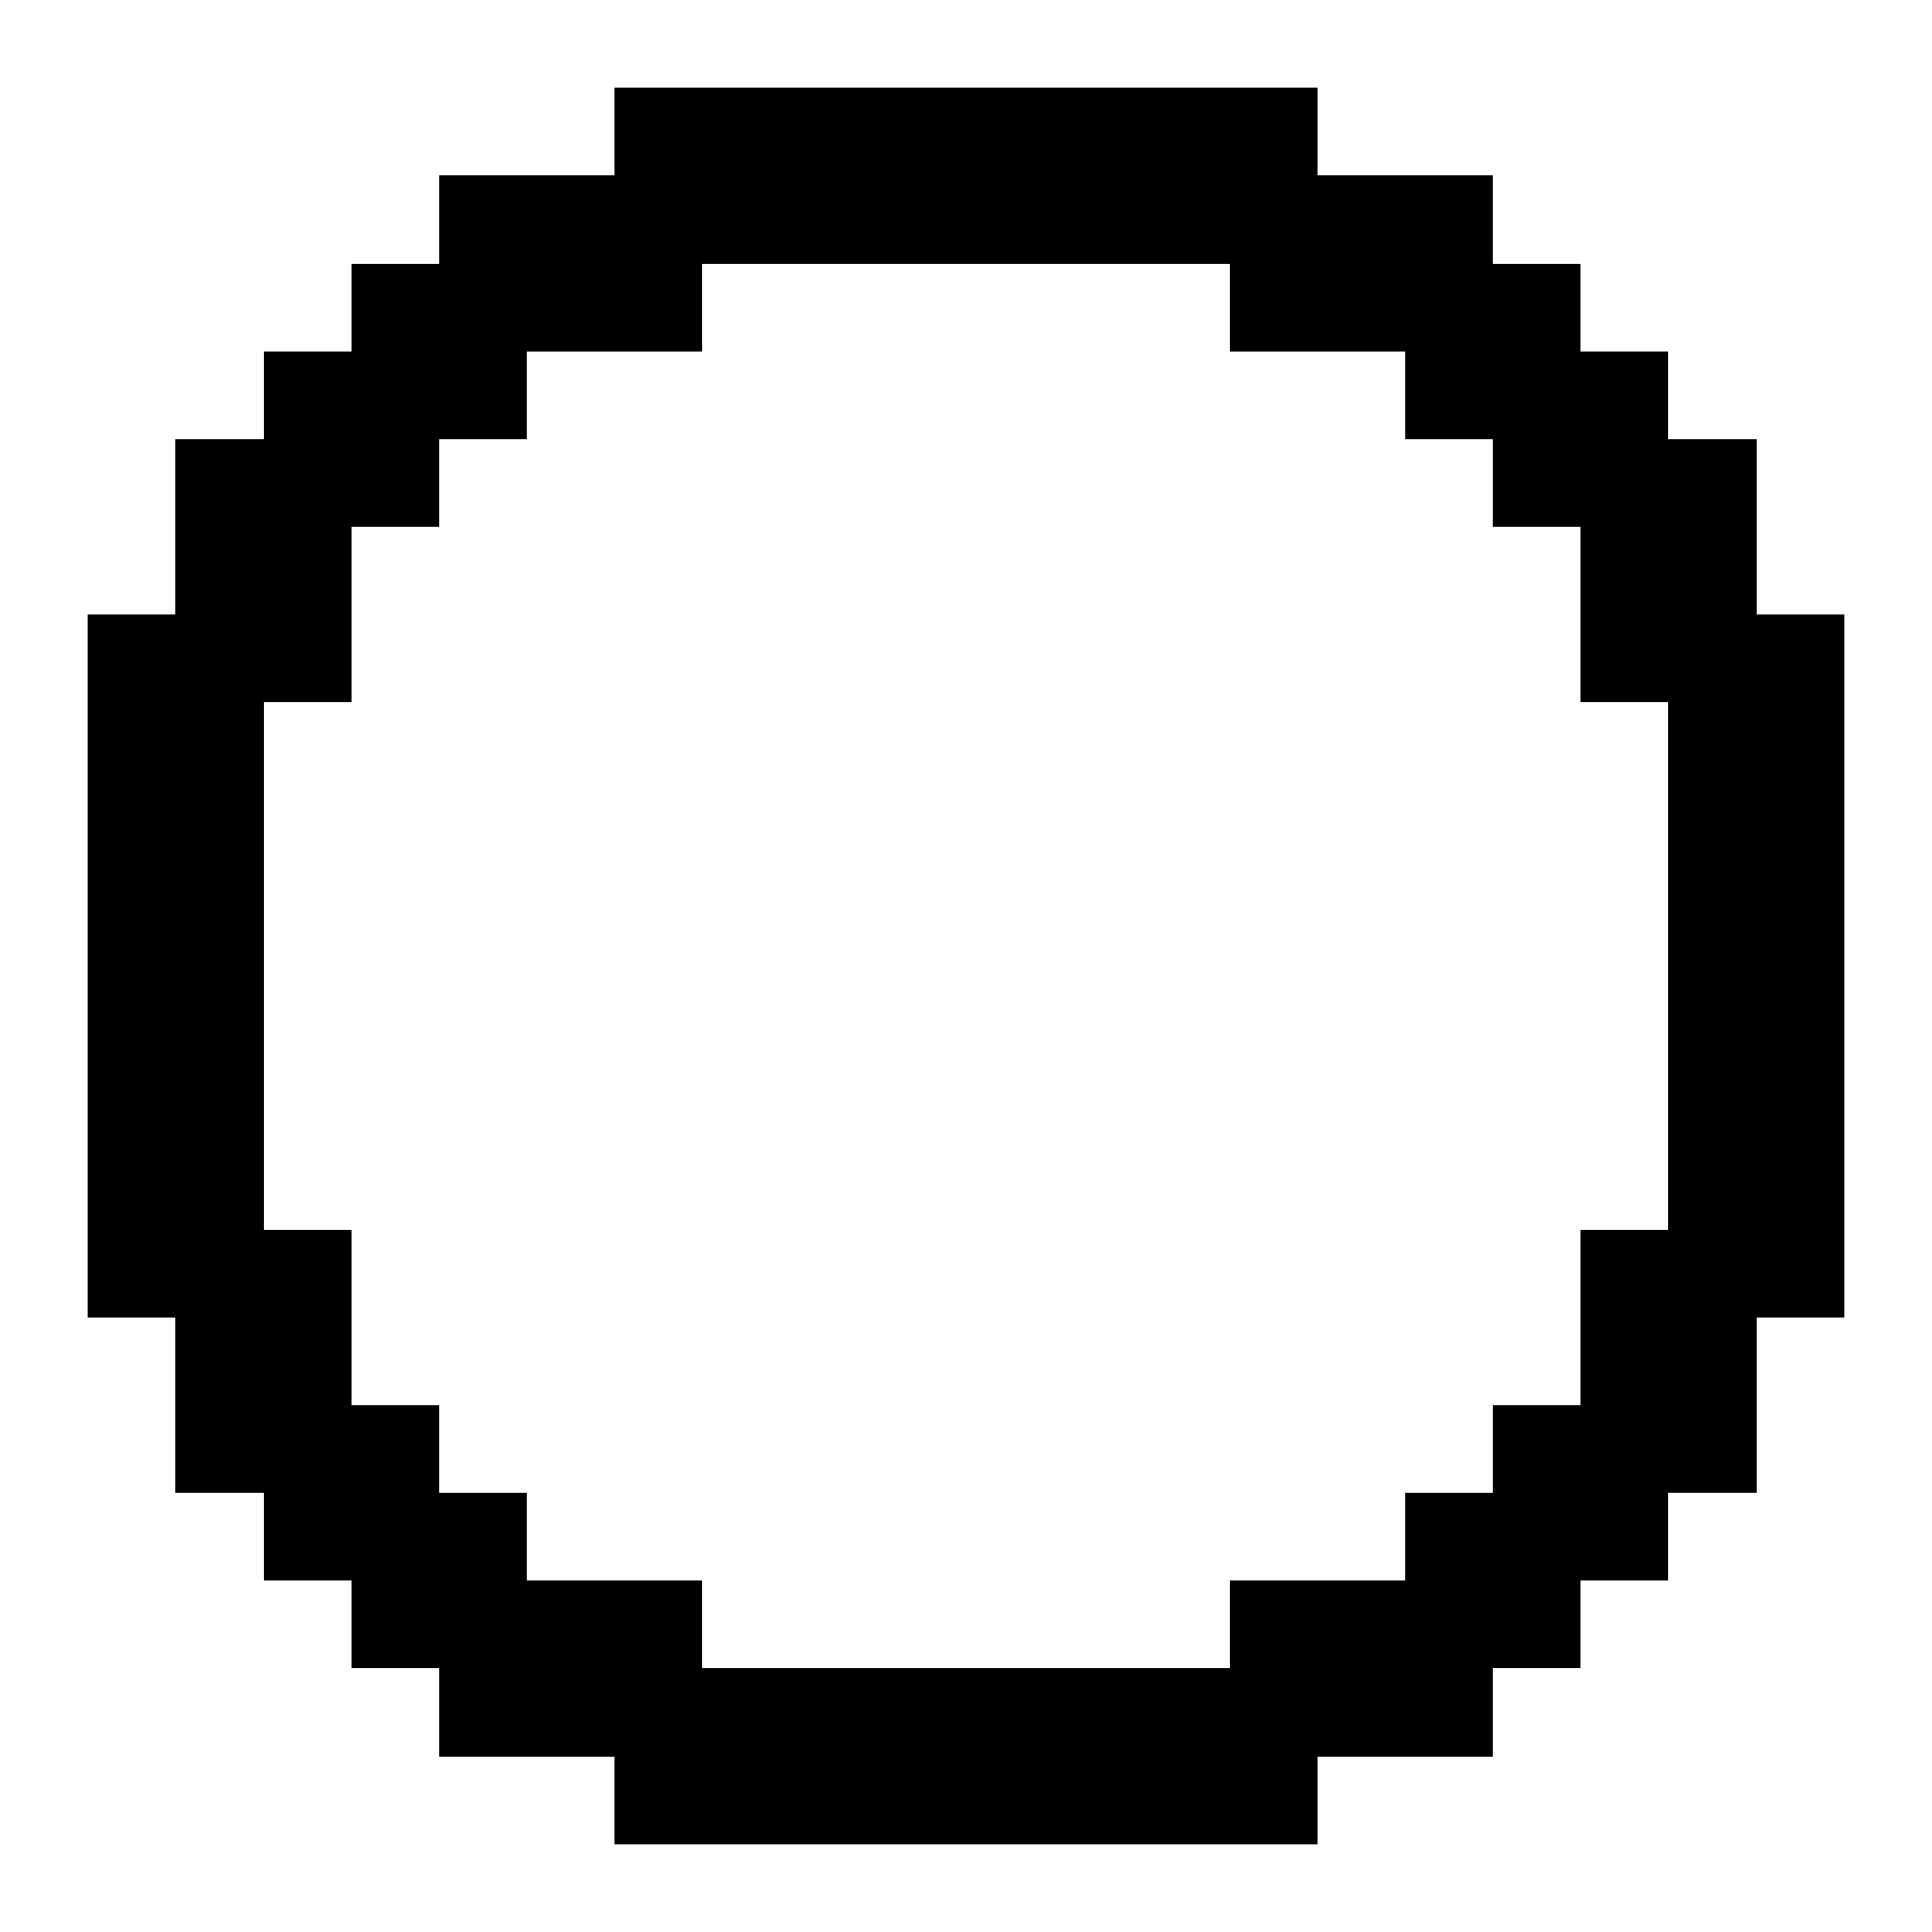
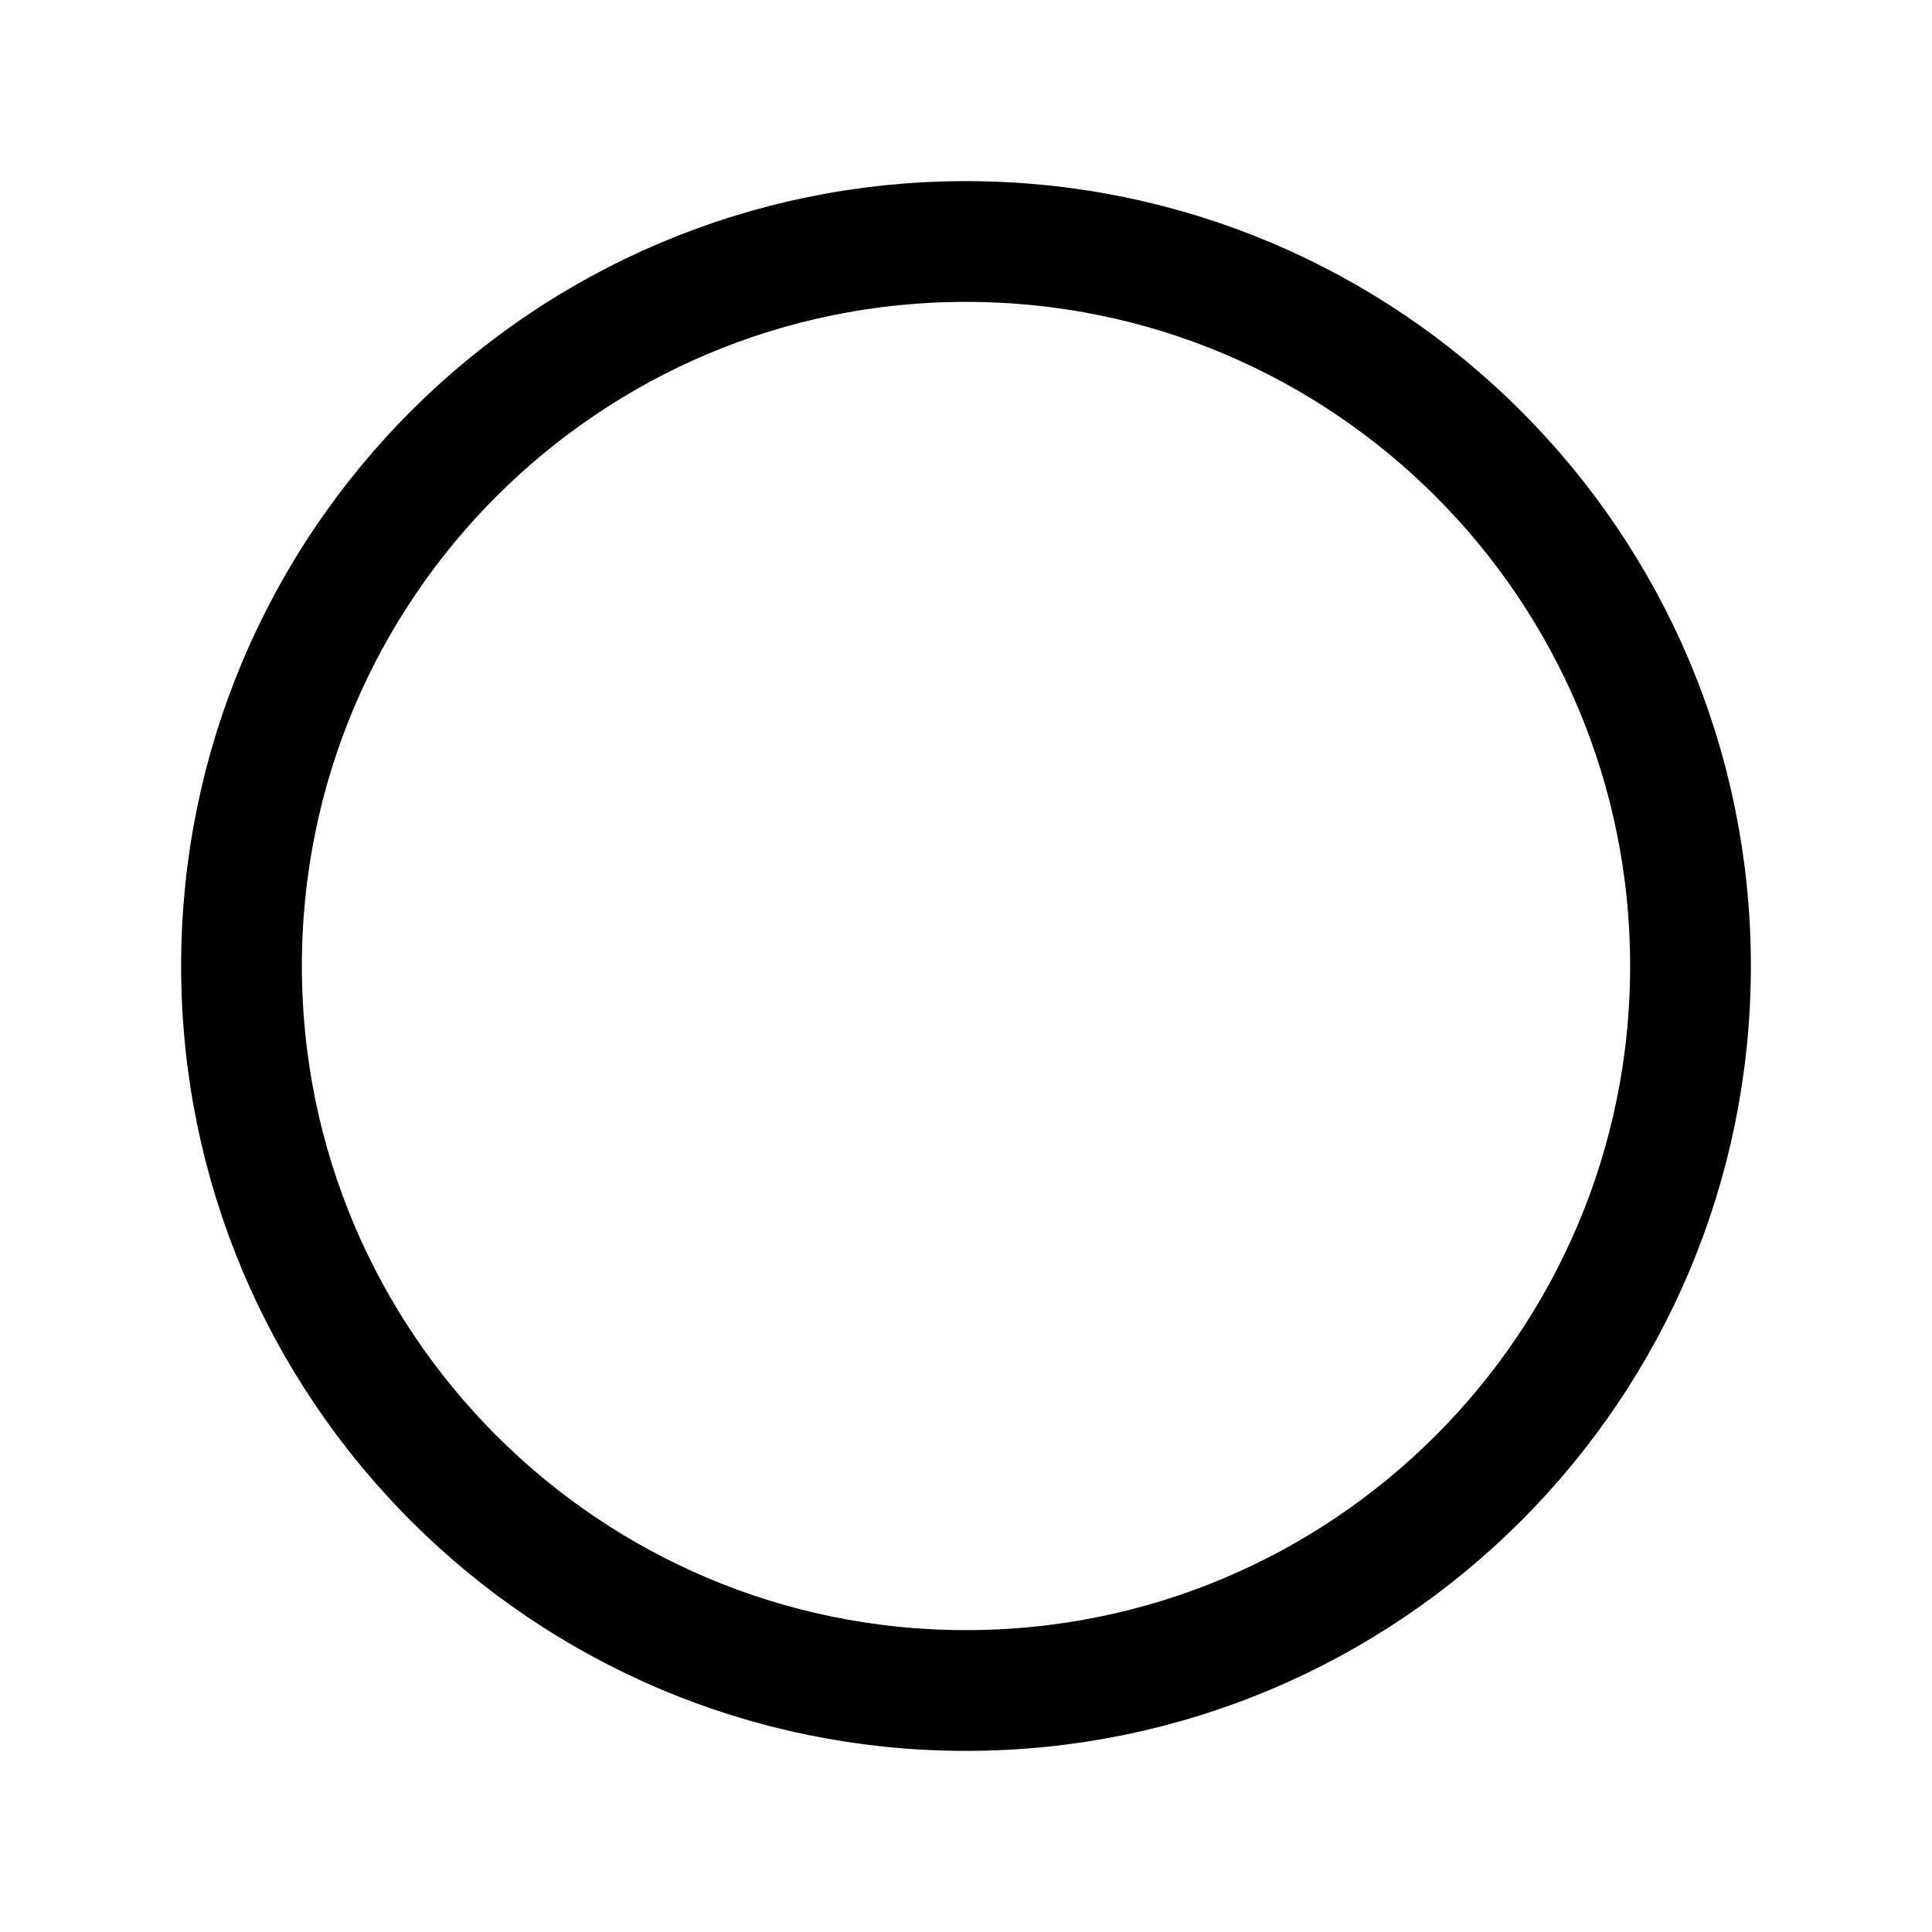
- <svg xmlns="http://www.w3.org/2000/svg" fill="#000000" width="800px" height="800px" viewBox="0 0 22 22" id="memory-circle">
-   <path d="M15 1V2H17V3H18V4H19V5H20V7H21V15H20V17H19V18H18V19H17V20H15V21H7V20H5V19H4V18H3V17H2V15H1V7H2V5H3V4H4V3H5V2H7V1H15M14 3H8V4H6V5H5V6H4V8H3V14H4V16H5V17H6V18H8V19H14V18H16V17H17V16H18V14H19V8H18V6H17V5H16V4H14V3Z" />
+ <svg xmlns="http://www.w3.org/2000/svg" width="32" height="32" viewBox="0 0 32 32">
+   <circle cx="16" cy="16" r="12" stroke="black" stroke-width="2" fill="transparent" />
</svg>
